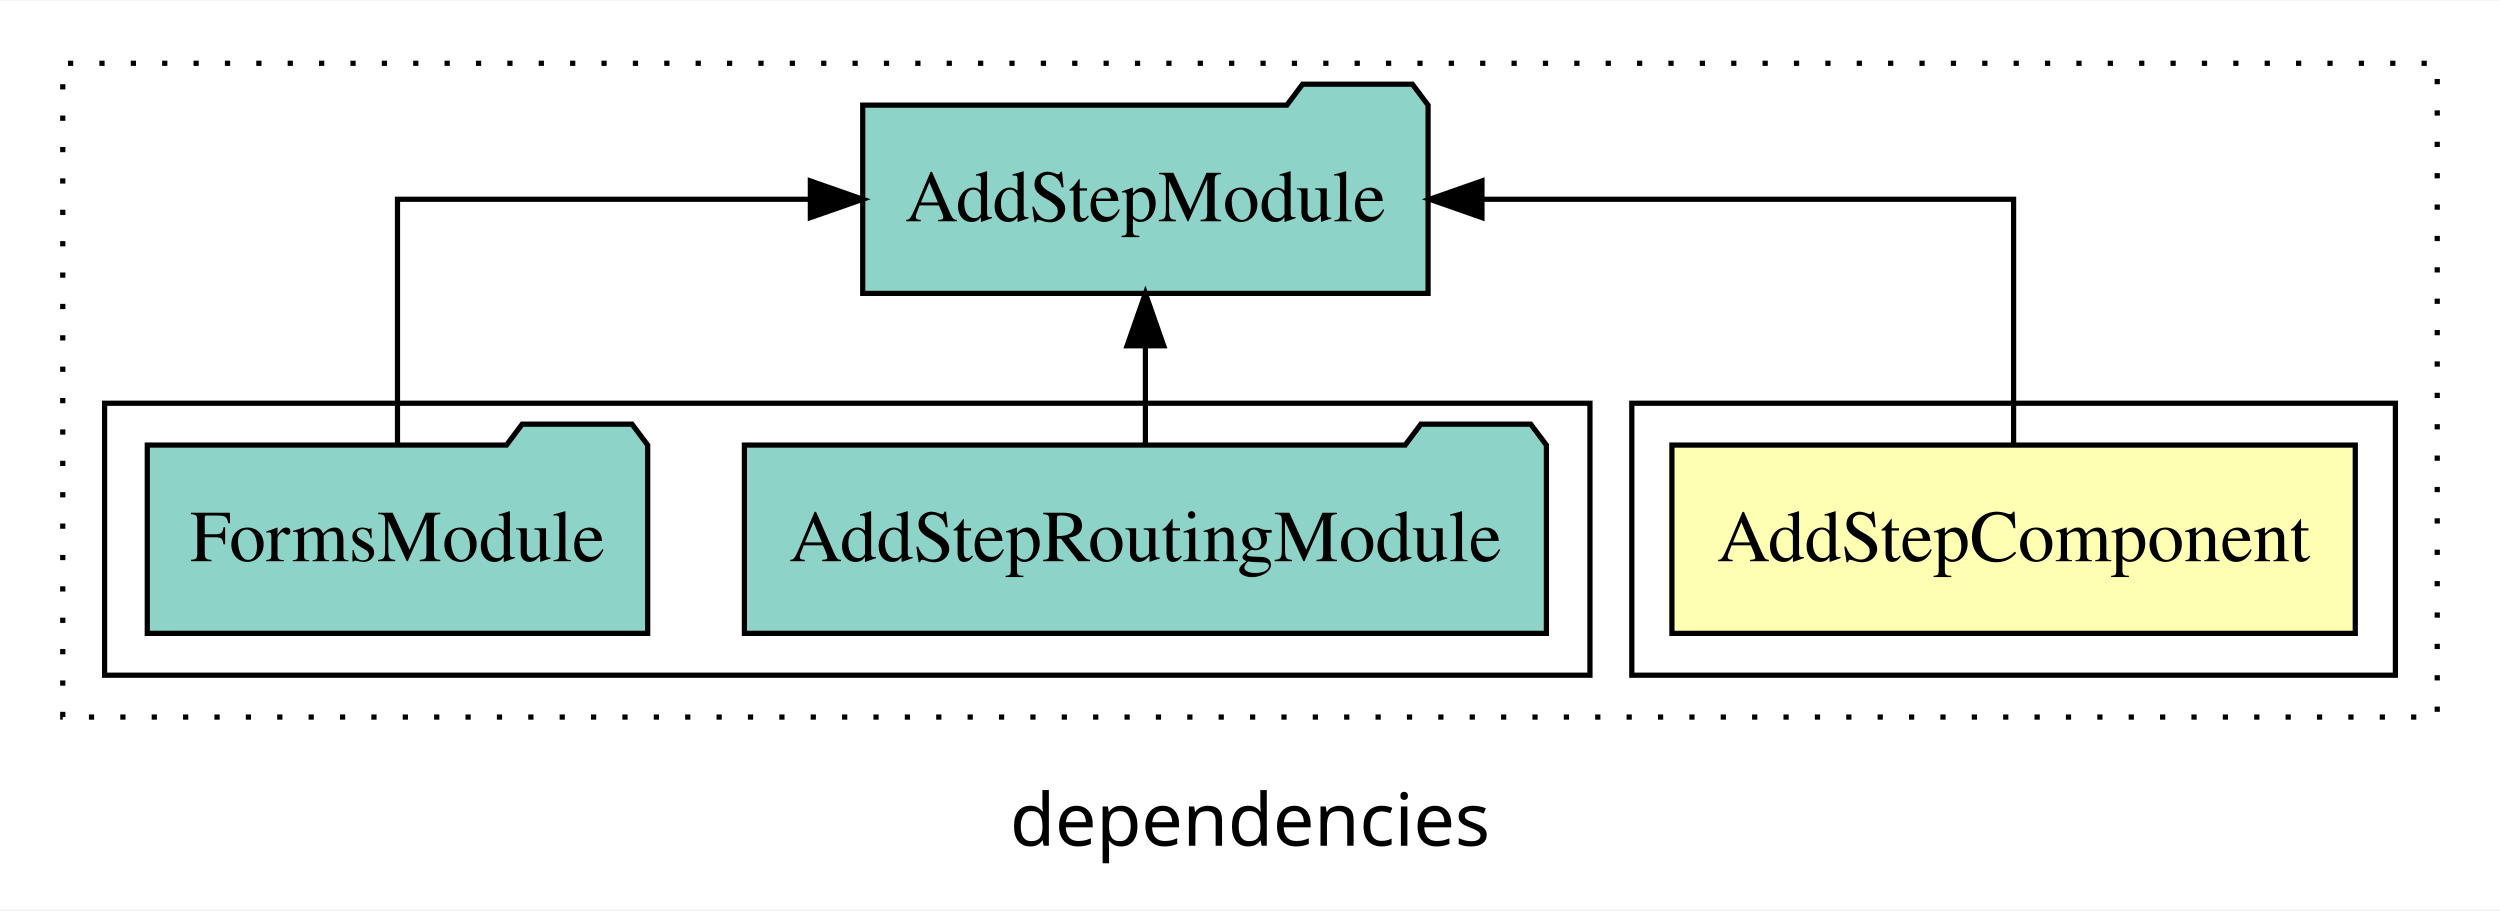
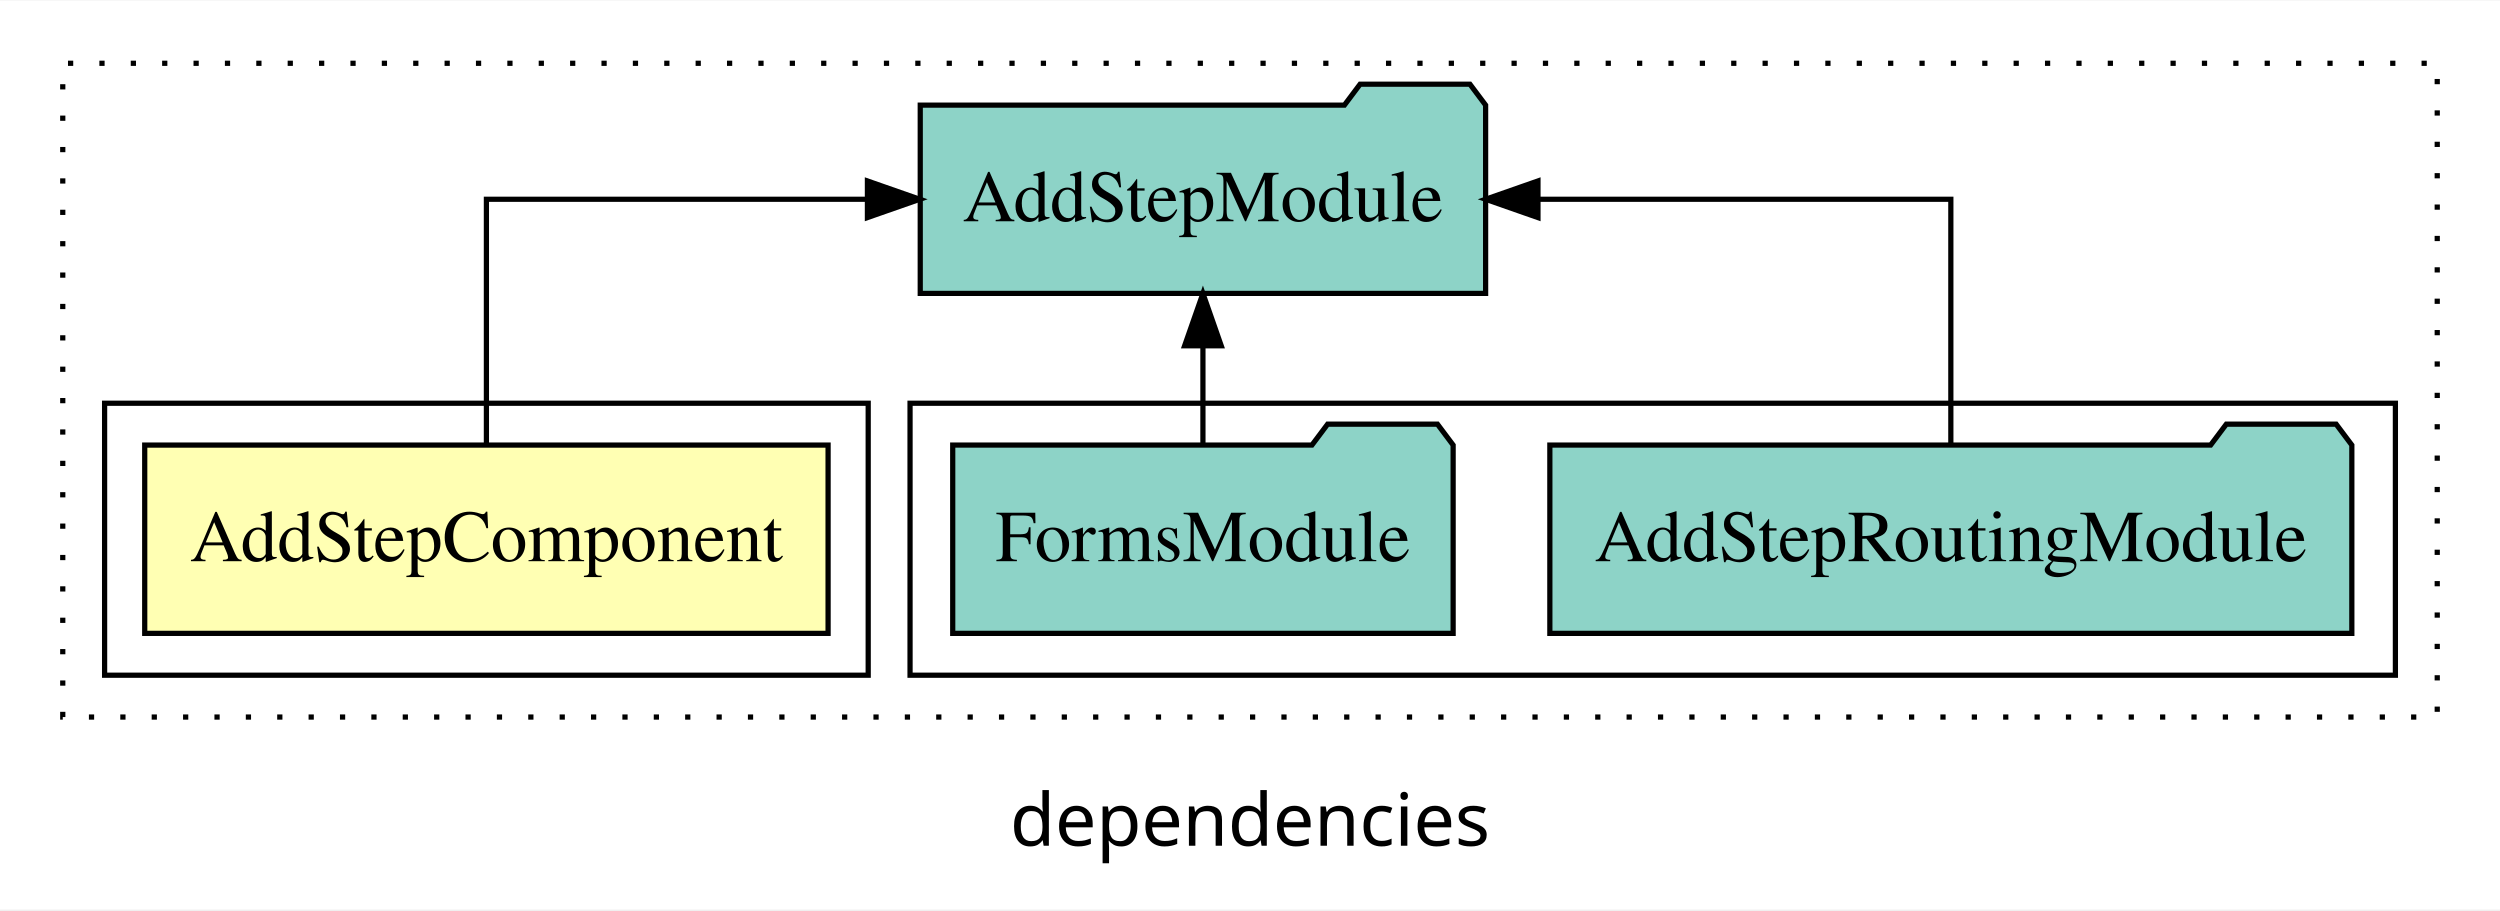
<svg xmlns="http://www.w3.org/2000/svg" width="478pt" height="174pt" viewBox="0.00 0.00 478.00 173.80">
  <g id="graph0" class="graph" transform="scale(1 1) rotate(0) translate(4 169.8)">
    <polygon fill="white" stroke="transparent" points="-4,4 -4,-169.8 474,-169.8 474,4 -4,4" />
    <text text-anchor="middle" x="235" y="-8.2" font-family="sans-serif" font-size="14.00">dependencies</text>
    <g id="clust1" class="cluster">
      <polygon fill="none" stroke="black" stroke-dasharray="1,5" points="8,-32.8 8,-157.8 462,-157.8 462,-32.8 8,-32.8" />
    </g>
+     <g id="clust4" class="cluster">
+       <polygon fill="none" stroke="black" points="170,-40.8 170,-92.8 454,-92.8 454,-40.8 170,-40.8" />
+     </g>
    <g id="clust2" class="cluster">
-       <polygon fill="none" stroke="black" points="308,-40.8 308,-92.8 454,-92.8 454,-40.8 308,-40.8" />
-     </g>
-     <g id="clust4" class="cluster">
-       <polygon fill="none" stroke="black" points="16,-40.8 16,-92.8 300,-92.8 300,-40.8 16,-40.8" />
+       <polygon fill="none" stroke="black" points="16,-40.8 16,-92.8 162,-92.8 162,-40.8 16,-40.8" />
    </g>
    <g id="node1" class="node">
-       <polygon fill="#ffffb3" stroke="black" points="446.33,-84.8 315.67,-84.8 315.67,-48.8 446.33,-48.8 446.33,-84.8" />
-       <text text-anchor="middle" x="381" y="-62.6" font-family="Times,serif" font-size="14.00">AddStepComponent</text>
+       <polygon fill="#ffffb3" stroke="black" points="154.33,-84.8 23.67,-84.8 23.67,-48.8 154.33,-48.8 154.33,-84.8" />
+       <text text-anchor="middle" x="89" y="-62.6" font-family="Times,serif" font-size="14.00">AddStepComponent</text>
    </g>
    <g id="node2" class="node">
-       <polygon fill="#8dd3c7" stroke="black" points="269.05,-149.8 266.05,-153.8 245.05,-153.8 242.05,-149.8 160.95,-149.8 160.95,-113.8 269.05,-113.8 269.05,-149.8" />
-       <text text-anchor="middle" x="215" y="-127.6" font-family="Times,serif" font-size="14.00">AddStepModule</text>
+       <polygon fill="#8dd3c7" stroke="black" points="280.05,-149.8 277.05,-153.8 256.05,-153.8 253.05,-149.8 171.95,-149.8 171.95,-113.8 280.05,-113.8 280.05,-149.8" />
+       <text text-anchor="middle" x="226" y="-127.6" font-family="Times,serif" font-size="14.00">AddStepModule</text>
    </g>
    <g id="edge1" class="edge">
-       <path fill="none" stroke="black" d="M381,-84.91C381,-104.14 381,-131.8 381,-131.8 381,-131.8 279.35,-131.8 279.35,-131.8" />
-       <polygon fill="black" stroke="black" points="279.35,-128.3 269.35,-131.8 279.35,-135.3 279.35,-128.3" />
+       <path fill="none" stroke="black" d="M89,-84.91C89,-104.14 89,-131.8 89,-131.8 89,-131.8 161.85,-131.8 161.85,-131.8" />
+       <polygon fill="black" stroke="black" points="161.85,-135.3 171.85,-131.8 161.85,-128.3 161.85,-135.3" />
    </g>
    <g id="node3" class="node">
-       <polygon fill="#8dd3c7" stroke="black" points="291.67,-84.8 288.67,-88.8 267.67,-88.8 264.67,-84.8 138.33,-84.8 138.33,-48.8 291.67,-48.8 291.67,-84.8" />
-       <text text-anchor="middle" x="215" y="-62.6" font-family="Times,serif" font-size="14.00">AddStepRoutingModule</text>
+       <polygon fill="#8dd3c7" stroke="black" points="445.67,-84.8 442.67,-88.8 421.67,-88.8 418.67,-84.8 292.33,-84.8 292.33,-48.8 445.67,-48.8 445.67,-84.8" />
+       <text text-anchor="middle" x="369" y="-62.6" font-family="Times,serif" font-size="14.00">AddStepRoutingModule</text>
    </g>
    <g id="edge2" class="edge">
-       <path fill="none" stroke="black" d="M215,-84.91C215,-84.91 215,-103.79 215,-103.79" />
-       <polygon fill="black" stroke="black" points="211.5,-103.79 215,-113.79 218.5,-103.79 211.5,-103.79" />
+       <path fill="none" stroke="black" d="M369,-84.91C369,-104.14 369,-131.8 369,-131.8 369,-131.8 290.06,-131.8 290.06,-131.8" />
+       <polygon fill="black" stroke="black" points="290.06,-128.3 280.06,-131.8 290.06,-135.3 290.06,-128.3" />
    </g>
    <g id="node4" class="node">
-       <polygon fill="#8dd3c7" stroke="black" points="119.84,-84.8 116.84,-88.8 95.84,-88.8 92.84,-84.8 24.16,-84.8 24.16,-48.8 119.84,-48.8 119.84,-84.8" />
-       <text text-anchor="middle" x="72" y="-62.6" font-family="Times,serif" font-size="14.00">FormsModule</text>
+       <polygon fill="#8dd3c7" stroke="black" points="273.84,-84.8 270.84,-88.8 249.84,-88.8 246.84,-84.8 178.16,-84.8 178.16,-48.8 273.84,-48.8 273.84,-84.8" />
+       <text text-anchor="middle" x="226" y="-62.6" font-family="Times,serif" font-size="14.00">FormsModule</text>
    </g>
    <g id="edge3" class="edge">
-       <path fill="none" stroke="black" d="M72,-84.91C72,-104.14 72,-131.8 72,-131.8 72,-131.8 150.94,-131.8 150.94,-131.8" />
-       <polygon fill="black" stroke="black" points="150.94,-135.3 160.94,-131.8 150.94,-128.3 150.94,-135.3" />
+       <path fill="none" stroke="black" d="M226,-84.91C226,-84.91 226,-103.79 226,-103.79" />
+       <polygon fill="black" stroke="black" points="222.5,-103.79 226,-113.79 229.5,-103.79 222.5,-103.79" />
    </g>
  </g>
</svg>
